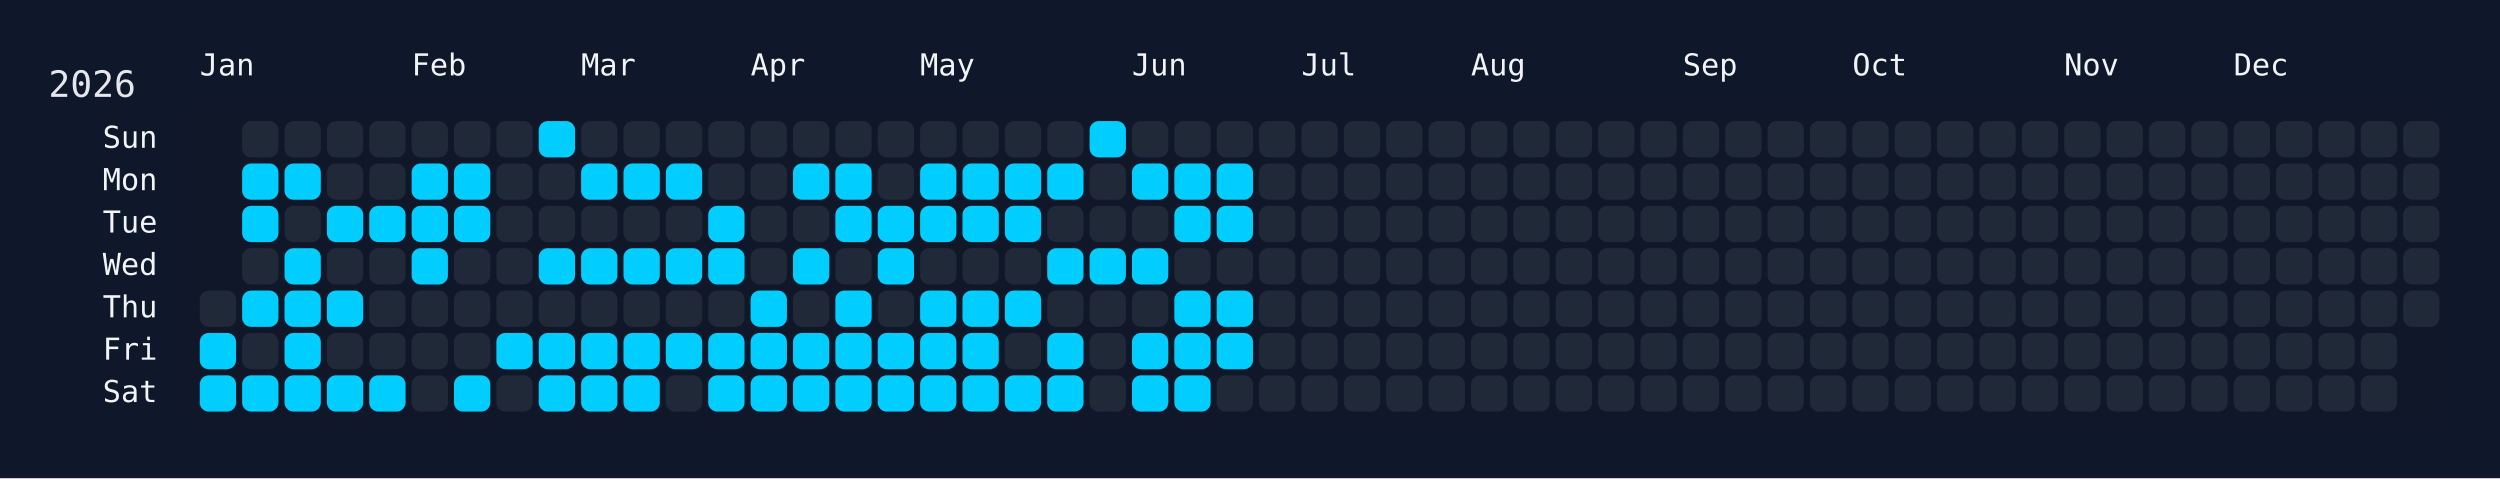
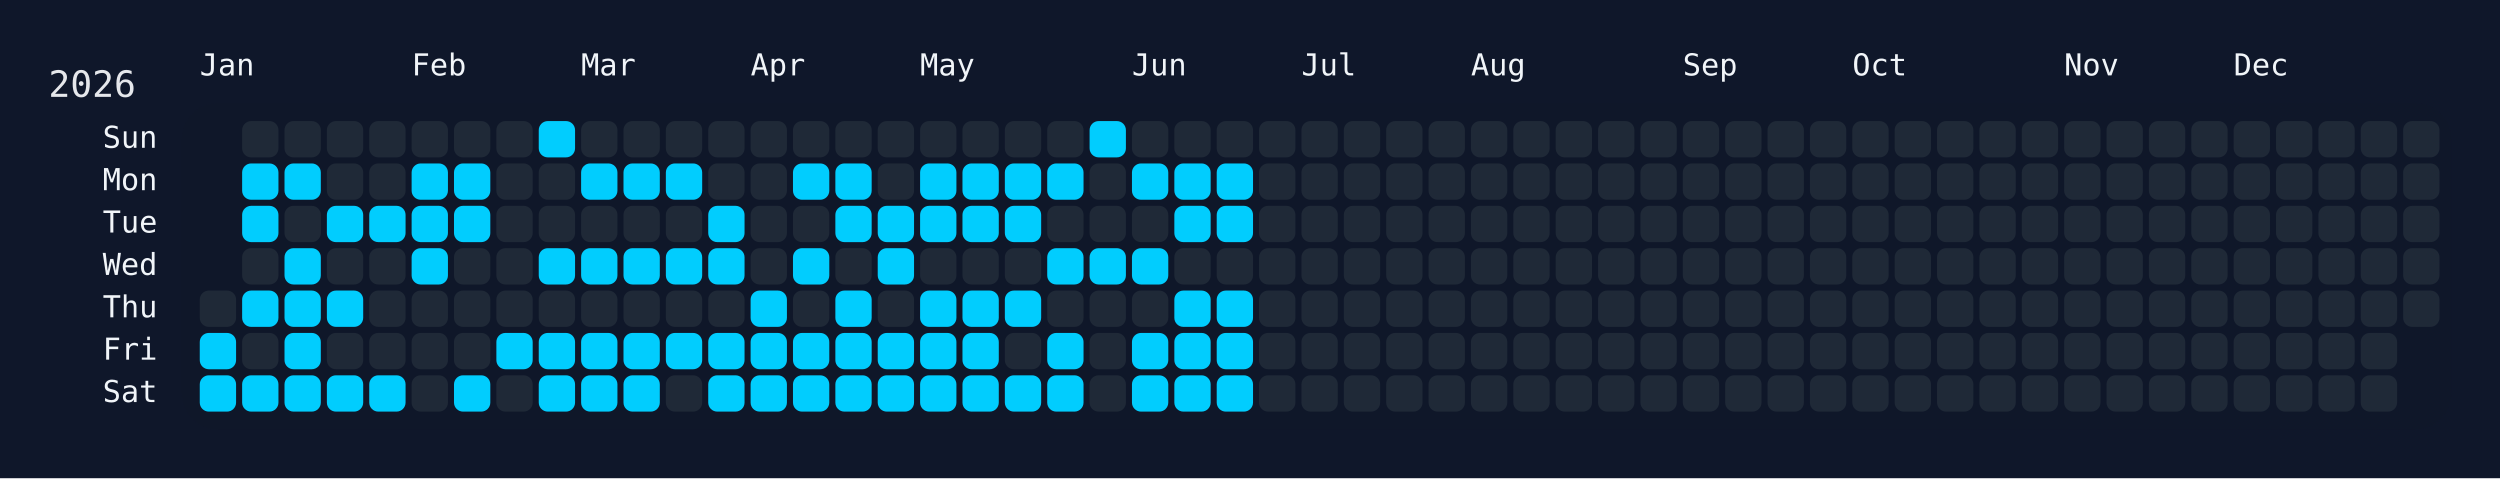
<svg xmlns="http://www.w3.org/2000/svg" width="826" height="158" viewBox="0 0 826 158">
  <rect width="826" height="158" fill="#0f172a" />
  <rect x="60" y="34" width="750" height="108" rx="12" ry="12" fill="rgba(15, 23, 42, 0.8)" />
  <text x="16" y="32" font-size="12" fill="#e5e7eb" font-family="JetBrains Mono, ui-monospace, SFMono-Regular, Menlo, Monaco, Consolas, monospace">2026</text>
  <text x="66" y="18" font-size="10" fill="#f1f5f9" font-family="JetBrains Mono, ui-monospace, SFMono-Regular, Menlo, Monaco, Consolas, monospace" dominant-baseline="hanging">Jan</text>
  <text x="136" y="18" font-size="10" fill="#f1f5f9" font-family="JetBrains Mono, ui-monospace, SFMono-Regular, Menlo, Monaco, Consolas, monospace" dominant-baseline="hanging">Feb</text>
  <text x="192" y="18" font-size="10" fill="#f1f5f9" font-family="JetBrains Mono, ui-monospace, SFMono-Regular, Menlo, Monaco, Consolas, monospace" dominant-baseline="hanging">Mar</text>
  <text x="248" y="18" font-size="10" fill="#f1f5f9" font-family="JetBrains Mono, ui-monospace, SFMono-Regular, Menlo, Monaco, Consolas, monospace" dominant-baseline="hanging">Apr</text>
  <text x="304" y="18" font-size="10" fill="#f1f5f9" font-family="JetBrains Mono, ui-monospace, SFMono-Regular, Menlo, Monaco, Consolas, monospace" dominant-baseline="hanging">May</text>
  <text x="374" y="18" font-size="10" fill="#f1f5f9" font-family="JetBrains Mono, ui-monospace, SFMono-Regular, Menlo, Monaco, Consolas, monospace" dominant-baseline="hanging">Jun</text>
  <text x="430" y="18" font-size="10" fill="#f1f5f9" font-family="JetBrains Mono, ui-monospace, SFMono-Regular, Menlo, Monaco, Consolas, monospace" dominant-baseline="hanging">Jul</text>
  <text x="486" y="18" font-size="10" fill="#f1f5f9" font-family="JetBrains Mono, ui-monospace, SFMono-Regular, Menlo, Monaco, Consolas, monospace" dominant-baseline="hanging">Aug</text>
  <text x="556" y="18" font-size="10" fill="#f1f5f9" font-family="JetBrains Mono, ui-monospace, SFMono-Regular, Menlo, Monaco, Consolas, monospace" dominant-baseline="hanging">Sep</text>
  <text x="612" y="18" font-size="10" fill="#f1f5f9" font-family="JetBrains Mono, ui-monospace, SFMono-Regular, Menlo, Monaco, Consolas, monospace" dominant-baseline="hanging">Oct</text>
  <text x="682" y="18" font-size="10" fill="#f1f5f9" font-family="JetBrains Mono, ui-monospace, SFMono-Regular, Menlo, Monaco, Consolas, monospace" dominant-baseline="hanging">Nov</text>
  <text x="738" y="18" font-size="10" fill="#f1f5f9" font-family="JetBrains Mono, ui-monospace, SFMono-Regular, Menlo, Monaco, Consolas, monospace" dominant-baseline="hanging">Dec</text>
  <text x="52" y="46.0" font-size="10" fill="#f1f5f9" font-family="JetBrains Mono, ui-monospace, SFMono-Regular, Menlo, Monaco, Consolas, monospace" text-anchor="end" dominant-baseline="middle">Sun</text>
  <text x="52" y="60.0" font-size="10" fill="#f1f5f9" font-family="JetBrains Mono, ui-monospace, SFMono-Regular, Menlo, Monaco, Consolas, monospace" text-anchor="end" dominant-baseline="middle">Mon</text>
  <text x="52" y="74.0" font-size="10" fill="#f1f5f9" font-family="JetBrains Mono, ui-monospace, SFMono-Regular, Menlo, Monaco, Consolas, monospace" text-anchor="end" dominant-baseline="middle">Tue</text>
  <text x="52" y="88.0" font-size="10" fill="#f1f5f9" font-family="JetBrains Mono, ui-monospace, SFMono-Regular, Menlo, Monaco, Consolas, monospace" text-anchor="end" dominant-baseline="middle">Wed</text>
  <text x="52" y="102.0" font-size="10" fill="#f1f5f9" font-family="JetBrains Mono, ui-monospace, SFMono-Regular, Menlo, Monaco, Consolas, monospace" text-anchor="end" dominant-baseline="middle">Thu</text>
  <text x="52" y="116.0" font-size="10" fill="#f1f5f9" font-family="JetBrains Mono, ui-monospace, SFMono-Regular, Menlo, Monaco, Consolas, monospace" text-anchor="end" dominant-baseline="middle">Fri</text>
  <text x="52" y="130.0" font-size="10" fill="#f1f5f9" font-family="JetBrains Mono, ui-monospace, SFMono-Regular, Menlo, Monaco, Consolas, monospace" text-anchor="end" dominant-baseline="middle">Sat</text>
  <g transform="translate(66,40)">
    <rect x="0" y="56" width="12" height="12" rx="3" ry="3" fill="#1f2937" data-date="2026-01-01" />
    <rect x="0" y="70" width="12" height="12" rx="3" ry="3" fill="#01cdfe" data-date="2026-01-02" />
    <rect x="0" y="84" width="12" height="12" rx="3" ry="3" fill="#01cdfe" data-date="2026-01-03" />
    <rect x="14" y="0" width="12" height="12" rx="3" ry="3" fill="#1f2937" data-date="2026-01-04" />
    <rect x="14" y="14" width="12" height="12" rx="3" ry="3" fill="#01cdfe" data-date="2026-01-05" />
    <rect x="14" y="28" width="12" height="12" rx="3" ry="3" fill="#01cdfe" data-date="2026-01-06" />
    <rect x="14" y="42" width="12" height="12" rx="3" ry="3" fill="#1f2937" data-date="2026-01-07" />
    <rect x="14" y="56" width="12" height="12" rx="3" ry="3" fill="#01cdfe" data-date="2026-01-08" />
    <rect x="14" y="70" width="12" height="12" rx="3" ry="3" fill="#1f2937" data-date="2026-01-09" />
    <rect x="14" y="84" width="12" height="12" rx="3" ry="3" fill="#01cdfe" data-date="2026-01-10" />
    <rect x="28" y="0" width="12" height="12" rx="3" ry="3" fill="#1f2937" data-date="2026-01-11" />
    <rect x="28" y="14" width="12" height="12" rx="3" ry="3" fill="#01cdfe" data-date="2026-01-12" />
    <rect x="28" y="28" width="12" height="12" rx="3" ry="3" fill="#1f2937" data-date="2026-01-13" />
    <rect x="28" y="42" width="12" height="12" rx="3" ry="3" fill="#01cdfe" data-date="2026-01-14" />
    <rect x="28" y="56" width="12" height="12" rx="3" ry="3" fill="#01cdfe" data-date="2026-01-15" />
    <rect x="28" y="70" width="12" height="12" rx="3" ry="3" fill="#01cdfe" data-date="2026-01-16" />
    <rect x="28" y="84" width="12" height="12" rx="3" ry="3" fill="#01cdfe" data-date="2026-01-17" />
    <rect x="42" y="0" width="12" height="12" rx="3" ry="3" fill="#1f2937" data-date="2026-01-18" />
    <rect x="42" y="14" width="12" height="12" rx="3" ry="3" fill="#1f2937" data-date="2026-01-19" />
    <rect x="42" y="28" width="12" height="12" rx="3" ry="3" fill="#01cdfe" data-date="2026-01-20" />
    <rect x="42" y="42" width="12" height="12" rx="3" ry="3" fill="#1f2937" data-date="2026-01-21" />
    <rect x="42" y="56" width="12" height="12" rx="3" ry="3" fill="#01cdfe" data-date="2026-01-22" />
    <rect x="42" y="70" width="12" height="12" rx="3" ry="3" fill="#1f2937" data-date="2026-01-23" />
    <rect x="42" y="84" width="12" height="12" rx="3" ry="3" fill="#01cdfe" data-date="2026-01-24" />
    <rect x="56" y="0" width="12" height="12" rx="3" ry="3" fill="#1f2937" data-date="2026-01-25" />
    <rect x="56" y="14" width="12" height="12" rx="3" ry="3" fill="#1f2937" data-date="2026-01-26" />
    <rect x="56" y="28" width="12" height="12" rx="3" ry="3" fill="#01cdfe" data-date="2026-01-27" />
    <rect x="56" y="42" width="12" height="12" rx="3" ry="3" fill="#1f2937" data-date="2026-01-28" />
    <rect x="56" y="56" width="12" height="12" rx="3" ry="3" fill="#1f2937" data-date="2026-01-29" />
    <rect x="56" y="70" width="12" height="12" rx="3" ry="3" fill="#1f2937" data-date="2026-01-30" />
    <rect x="56" y="84" width="12" height="12" rx="3" ry="3" fill="#01cdfe" data-date="2026-01-31" />
    <rect x="70" y="0" width="12" height="12" rx="3" ry="3" fill="#1f2937" data-date="2026-02-01" />
    <rect x="70" y="14" width="12" height="12" rx="3" ry="3" fill="#01cdfe" data-date="2026-02-02" />
    <rect x="70" y="28" width="12" height="12" rx="3" ry="3" fill="#01cdfe" data-date="2026-02-03" />
    <rect x="70" y="42" width="12" height="12" rx="3" ry="3" fill="#01cdfe" data-date="2026-02-04" />
    <rect x="70" y="56" width="12" height="12" rx="3" ry="3" fill="#1f2937" data-date="2026-02-05" />
    <rect x="70" y="70" width="12" height="12" rx="3" ry="3" fill="#1f2937" data-date="2026-02-06" />
    <rect x="70" y="84" width="12" height="12" rx="3" ry="3" fill="#1f2937" data-date="2026-02-07" />
    <rect x="84" y="0" width="12" height="12" rx="3" ry="3" fill="#1f2937" data-date="2026-02-08" />
    <rect x="84" y="14" width="12" height="12" rx="3" ry="3" fill="#01cdfe" data-date="2026-02-09" />
    <rect x="84" y="28" width="12" height="12" rx="3" ry="3" fill="#01cdfe" data-date="2026-02-10" />
    <rect x="84" y="42" width="12" height="12" rx="3" ry="3" fill="#1f2937" data-date="2026-02-11" />
    <rect x="84" y="56" width="12" height="12" rx="3" ry="3" fill="#1f2937" data-date="2026-02-12" />
    <rect x="84" y="70" width="12" height="12" rx="3" ry="3" fill="#1f2937" data-date="2026-02-13" />
    <rect x="84" y="84" width="12" height="12" rx="3" ry="3" fill="#01cdfe" data-date="2026-02-14" />
    <rect x="98" y="0" width="12" height="12" rx="3" ry="3" fill="#1f2937" data-date="2026-02-15" />
    <rect x="98" y="14" width="12" height="12" rx="3" ry="3" fill="#1f2937" data-date="2026-02-16" />
    <rect x="98" y="28" width="12" height="12" rx="3" ry="3" fill="#1f2937" data-date="2026-02-17" />
    <rect x="98" y="42" width="12" height="12" rx="3" ry="3" fill="#1f2937" data-date="2026-02-18" />
    <rect x="98" y="56" width="12" height="12" rx="3" ry="3" fill="#1f2937" data-date="2026-02-19" />
    <rect x="98" y="70" width="12" height="12" rx="3" ry="3" fill="#01cdfe" data-date="2026-02-20" />
    <rect x="98" y="84" width="12" height="12" rx="3" ry="3" fill="#1f2937" data-date="2026-02-21" />
    <rect x="112" y="0" width="12" height="12" rx="3" ry="3" fill="#01cdfe" data-date="2026-02-22" />
    <rect x="112" y="14" width="12" height="12" rx="3" ry="3" fill="#1f2937" data-date="2026-02-23" />
    <rect x="112" y="28" width="12" height="12" rx="3" ry="3" fill="#1f2937" data-date="2026-02-24" />
    <rect x="112" y="42" width="12" height="12" rx="3" ry="3" fill="#01cdfe" data-date="2026-02-25" />
    <rect x="112" y="56" width="12" height="12" rx="3" ry="3" fill="#1f2937" data-date="2026-02-26" />
    <rect x="112" y="70" width="12" height="12" rx="3" ry="3" fill="#01cdfe" data-date="2026-02-27" />
    <rect x="112" y="84" width="12" height="12" rx="3" ry="3" fill="#01cdfe" data-date="2026-02-28" />
    <rect x="126" y="0" width="12" height="12" rx="3" ry="3" fill="#1f2937" data-date="2026-03-01" />
    <rect x="126" y="14" width="12" height="12" rx="3" ry="3" fill="#01cdfe" data-date="2026-03-02" />
    <rect x="126" y="28" width="12" height="12" rx="3" ry="3" fill="#1f2937" data-date="2026-03-03" />
    <rect x="126" y="42" width="12" height="12" rx="3" ry="3" fill="#01cdfe" data-date="2026-03-04" />
    <rect x="126" y="56" width="12" height="12" rx="3" ry="3" fill="#1f2937" data-date="2026-03-05" />
    <rect x="126" y="70" width="12" height="12" rx="3" ry="3" fill="#01cdfe" data-date="2026-03-06" />
    <rect x="126" y="84" width="12" height="12" rx="3" ry="3" fill="#01cdfe" data-date="2026-03-07" />
    <rect x="140" y="0" width="12" height="12" rx="3" ry="3" fill="#1f2937" data-date="2026-03-08" />
    <rect x="140" y="14" width="12" height="12" rx="3" ry="3" fill="#01cdfe" data-date="2026-03-09" />
    <rect x="140" y="28" width="12" height="12" rx="3" ry="3" fill="#1f2937" data-date="2026-03-10" />
    <rect x="140" y="42" width="12" height="12" rx="3" ry="3" fill="#01cdfe" data-date="2026-03-11" />
    <rect x="140" y="56" width="12" height="12" rx="3" ry="3" fill="#1f2937" data-date="2026-03-12" />
    <rect x="140" y="70" width="12" height="12" rx="3" ry="3" fill="#01cdfe" data-date="2026-03-13" />
    <rect x="140" y="84" width="12" height="12" rx="3" ry="3" fill="#01cdfe" data-date="2026-03-14" />
    <rect x="154" y="0" width="12" height="12" rx="3" ry="3" fill="#1f2937" data-date="2026-03-15" />
    <rect x="154" y="14" width="12" height="12" rx="3" ry="3" fill="#01cdfe" data-date="2026-03-16" />
    <rect x="154" y="28" width="12" height="12" rx="3" ry="3" fill="#1f2937" data-date="2026-03-17" />
    <rect x="154" y="42" width="12" height="12" rx="3" ry="3" fill="#01cdfe" data-date="2026-03-18" />
    <rect x="154" y="56" width="12" height="12" rx="3" ry="3" fill="#1f2937" data-date="2026-03-19" />
    <rect x="154" y="70" width="12" height="12" rx="3" ry="3" fill="#01cdfe" data-date="2026-03-20" />
    <rect x="154" y="84" width="12" height="12" rx="3" ry="3" fill="#1f2937" data-date="2026-03-21" />
    <rect x="168" y="0" width="12" height="12" rx="3" ry="3" fill="#1f2937" data-date="2026-03-22" />
    <rect x="168" y="14" width="12" height="12" rx="3" ry="3" fill="#1f2937" data-date="2026-03-23" />
    <rect x="168" y="28" width="12" height="12" rx="3" ry="3" fill="#01cdfe" data-date="2026-03-24" />
    <rect x="168" y="42" width="12" height="12" rx="3" ry="3" fill="#01cdfe" data-date="2026-03-25" />
    <rect x="168" y="56" width="12" height="12" rx="3" ry="3" fill="#1f2937" data-date="2026-03-26" />
    <rect x="168" y="70" width="12" height="12" rx="3" ry="3" fill="#01cdfe" data-date="2026-03-27" />
    <rect x="168" y="84" width="12" height="12" rx="3" ry="3" fill="#01cdfe" data-date="2026-03-28" />
    <rect x="182" y="0" width="12" height="12" rx="3" ry="3" fill="#1f2937" data-date="2026-03-29" />
    <rect x="182" y="14" width="12" height="12" rx="3" ry="3" fill="#1f2937" data-date="2026-03-30" />
    <rect x="182" y="28" width="12" height="12" rx="3" ry="3" fill="#1f2937" data-date="2026-03-31" />
    <rect x="182" y="42" width="12" height="12" rx="3" ry="3" fill="#1f2937" data-date="2026-04-01" />
    <rect x="182" y="56" width="12" height="12" rx="3" ry="3" fill="#01cdfe" data-date="2026-04-02" />
    <rect x="182" y="70" width="12" height="12" rx="3" ry="3" fill="#01cdfe" data-date="2026-04-03" />
    <rect x="182" y="84" width="12" height="12" rx="3" ry="3" fill="#01cdfe" data-date="2026-04-04" />
    <rect x="196" y="0" width="12" height="12" rx="3" ry="3" fill="#1f2937" data-date="2026-04-05" />
    <rect x="196" y="14" width="12" height="12" rx="3" ry="3" fill="#01cdfe" data-date="2026-04-06" />
    <rect x="196" y="28" width="12" height="12" rx="3" ry="3" fill="#1f2937" data-date="2026-04-07" />
    <rect x="196" y="42" width="12" height="12" rx="3" ry="3" fill="#01cdfe" data-date="2026-04-08" />
    <rect x="196" y="56" width="12" height="12" rx="3" ry="3" fill="#1f2937" data-date="2026-04-09" />
    <rect x="196" y="70" width="12" height="12" rx="3" ry="3" fill="#01cdfe" data-date="2026-04-10" />
    <rect x="196" y="84" width="12" height="12" rx="3" ry="3" fill="#01cdfe" data-date="2026-04-11" />
    <rect x="210" y="0" width="12" height="12" rx="3" ry="3" fill="#1f2937" data-date="2026-04-12" />
    <rect x="210" y="14" width="12" height="12" rx="3" ry="3" fill="#01cdfe" data-date="2026-04-13" />
    <rect x="210" y="28" width="12" height="12" rx="3" ry="3" fill="#01cdfe" data-date="2026-04-14" />
    <rect x="210" y="42" width="12" height="12" rx="3" ry="3" fill="#1f2937" data-date="2026-04-15" />
    <rect x="210" y="56" width="12" height="12" rx="3" ry="3" fill="#01cdfe" data-date="2026-04-16" />
    <rect x="210" y="70" width="12" height="12" rx="3" ry="3" fill="#01cdfe" data-date="2026-04-17" />
    <rect x="210" y="84" width="12" height="12" rx="3" ry="3" fill="#01cdfe" data-date="2026-04-18" />
    <rect x="224" y="0" width="12" height="12" rx="3" ry="3" fill="#1f2937" data-date="2026-04-19" />
    <rect x="224" y="14" width="12" height="12" rx="3" ry="3" fill="#1f2937" data-date="2026-04-20" />
    <rect x="224" y="28" width="12" height="12" rx="3" ry="3" fill="#01cdfe" data-date="2026-04-21" />
    <rect x="224" y="42" width="12" height="12" rx="3" ry="3" fill="#01cdfe" data-date="2026-04-22" />
    <rect x="224" y="56" width="12" height="12" rx="3" ry="3" fill="#1f2937" data-date="2026-04-23" />
    <rect x="224" y="70" width="12" height="12" rx="3" ry="3" fill="#01cdfe" data-date="2026-04-24" />
    <rect x="224" y="84" width="12" height="12" rx="3" ry="3" fill="#01cdfe" data-date="2026-04-25" />
    <rect x="238" y="0" width="12" height="12" rx="3" ry="3" fill="#1f2937" data-date="2026-04-26" />
    <rect x="238" y="14" width="12" height="12" rx="3" ry="3" fill="#01cdfe" data-date="2026-04-27" />
    <rect x="238" y="28" width="12" height="12" rx="3" ry="3" fill="#01cdfe" data-date="2026-04-28" />
    <rect x="238" y="42" width="12" height="12" rx="3" ry="3" fill="#1f2937" data-date="2026-04-29" />
    <rect x="238" y="56" width="12" height="12" rx="3" ry="3" fill="#01cdfe" data-date="2026-04-30" />
    <rect x="238" y="70" width="12" height="12" rx="3" ry="3" fill="#01cdfe" data-date="2026-05-01" />
    <rect x="238" y="84" width="12" height="12" rx="3" ry="3" fill="#01cdfe" data-date="2026-05-02" />
    <rect x="252" y="0" width="12" height="12" rx="3" ry="3" fill="#1f2937" data-date="2026-05-03" />
    <rect x="252" y="14" width="12" height="12" rx="3" ry="3" fill="#01cdfe" data-date="2026-05-04" />
    <rect x="252" y="28" width="12" height="12" rx="3" ry="3" fill="#01cdfe" data-date="2026-05-05" />
    <rect x="252" y="42" width="12" height="12" rx="3" ry="3" fill="#1f2937" data-date="2026-05-06" />
    <rect x="252" y="56" width="12" height="12" rx="3" ry="3" fill="#01cdfe" data-date="2026-05-07" />
    <rect x="252" y="70" width="12" height="12" rx="3" ry="3" fill="#01cdfe" data-date="2026-05-08" />
    <rect x="252" y="84" width="12" height="12" rx="3" ry="3" fill="#01cdfe" data-date="2026-05-09" />
    <rect x="266" y="0" width="12" height="12" rx="3" ry="3" fill="#1f2937" data-date="2026-05-10" />
    <rect x="266" y="14" width="12" height="12" rx="3" ry="3" fill="#01cdfe" data-date="2026-05-11" />
    <rect x="266" y="28" width="12" height="12" rx="3" ry="3" fill="#01cdfe" data-date="2026-05-12" />
    <rect x="266" y="42" width="12" height="12" rx="3" ry="3" fill="#1f2937" data-date="2026-05-13" />
    <rect x="266" y="56" width="12" height="12" rx="3" ry="3" fill="#01cdfe" data-date="2026-05-14" />
    <rect x="266" y="70" width="12" height="12" rx="3" ry="3" fill="#1f2937" data-date="2026-05-15" />
    <rect x="266" y="84" width="12" height="12" rx="3" ry="3" fill="#01cdfe" data-date="2026-05-16" />
    <rect x="280" y="0" width="12" height="12" rx="3" ry="3" fill="#1f2937" data-date="2026-05-17" />
    <rect x="280" y="14" width="12" height="12" rx="3" ry="3" fill="#01cdfe" data-date="2026-05-18" />
    <rect x="280" y="28" width="12" height="12" rx="3" ry="3" fill="#1f2937" data-date="2026-05-19" />
    <rect x="280" y="42" width="12" height="12" rx="3" ry="3" fill="#01cdfe" data-date="2026-05-20" />
    <rect x="280" y="56" width="12" height="12" rx="3" ry="3" fill="#1f2937" data-date="2026-05-21" />
    <rect x="280" y="70" width="12" height="12" rx="3" ry="3" fill="#01cdfe" data-date="2026-05-22" />
    <rect x="280" y="84" width="12" height="12" rx="3" ry="3" fill="#01cdfe" data-date="2026-05-23" />
    <rect x="294" y="0" width="12" height="12" rx="3" ry="3" fill="#01cdfe" data-date="2026-05-24" />
    <rect x="294" y="14" width="12" height="12" rx="3" ry="3" fill="#1f2937" data-date="2026-05-25" />
    <rect x="294" y="28" width="12" height="12" rx="3" ry="3" fill="#1f2937" data-date="2026-05-26" />
    <rect x="294" y="42" width="12" height="12" rx="3" ry="3" fill="#01cdfe" data-date="2026-05-27" />
    <rect x="294" y="56" width="12" height="12" rx="3" ry="3" fill="#1f2937" data-date="2026-05-28" />
    <rect x="294" y="70" width="12" height="12" rx="3" ry="3" fill="#1f2937" data-date="2026-05-29" />
    <rect x="294" y="84" width="12" height="12" rx="3" ry="3" fill="#1f2937" data-date="2026-05-30" />
    <rect x="308" y="0" width="12" height="12" rx="3" ry="3" fill="#1f2937" data-date="2026-05-31" />
    <rect x="308" y="14" width="12" height="12" rx="3" ry="3" fill="#01cdfe" data-date="2026-06-01" />
    <rect x="308" y="28" width="12" height="12" rx="3" ry="3" fill="#1f2937" data-date="2026-06-02" />
    <rect x="308" y="42" width="12" height="12" rx="3" ry="3" fill="#01cdfe" data-date="2026-06-03" />
    <rect x="308" y="56" width="12" height="12" rx="3" ry="3" fill="#1f2937" data-date="2026-06-04" />
    <rect x="308" y="70" width="12" height="12" rx="3" ry="3" fill="#01cdfe" data-date="2026-06-05" />
    <rect x="308" y="84" width="12" height="12" rx="3" ry="3" fill="#01cdfe" data-date="2026-06-06" />
    <rect x="322" y="0" width="12" height="12" rx="3" ry="3" fill="#1f2937" data-date="2026-06-07" />
    <rect x="322" y="14" width="12" height="12" rx="3" ry="3" fill="#01cdfe" data-date="2026-06-08" />
    <rect x="322" y="28" width="12" height="12" rx="3" ry="3" fill="#01cdfe" data-date="2026-06-09" />
    <rect x="322" y="42" width="12" height="12" rx="3" ry="3" fill="#1f2937" data-date="2026-06-10" />
    <rect x="322" y="56" width="12" height="12" rx="3" ry="3" fill="#01cdfe" data-date="2026-06-11" />
    <rect x="322" y="70" width="12" height="12" rx="3" ry="3" fill="#01cdfe" data-date="2026-06-12" />
    <rect x="322" y="84" width="12" height="12" rx="3" ry="3" fill="#01cdfe" data-date="2026-06-13" />
    <rect x="336" y="0" width="12" height="12" rx="3" ry="3" fill="#1f2937" data-date="2026-06-14" />
    <rect x="336" y="14" width="12" height="12" rx="3" ry="3" fill="#01cdfe" data-date="2026-06-15" />
    <rect x="336" y="28" width="12" height="12" rx="3" ry="3" fill="#01cdfe" data-date="2026-06-16" />
    <rect x="336" y="42" width="12" height="12" rx="3" ry="3" fill="#1f2937" data-date="2026-06-17" />
    <rect x="336" y="56" width="12" height="12" rx="3" ry="3" fill="#01cdfe" data-date="2026-06-18" />
    <rect x="336" y="70" width="12" height="12" rx="3" ry="3" fill="#01cdfe" data-date="2026-06-19" />
-     <rect x="336" y="84" width="12" height="12" rx="3" ry="3" fill="#1f2937" data-date="2026-06-20" />
+     <rect x="336" y="84" width="12" height="12" rx="3" ry="3" fill="#01cdfe" data-date="2026-06-20" />
    <rect x="350" y="0" width="12" height="12" rx="3" ry="3" fill="#1f2937" data-date="2026-06-21" />
    <rect x="350" y="14" width="12" height="12" rx="3" ry="3" fill="#1f2937" data-date="2026-06-22" />
    <rect x="350" y="28" width="12" height="12" rx="3" ry="3" fill="#1f2937" data-date="2026-06-23" />
    <rect x="350" y="42" width="12" height="12" rx="3" ry="3" fill="#1f2937" data-date="2026-06-24" />
    <rect x="350" y="56" width="12" height="12" rx="3" ry="3" fill="#1f2937" data-date="2026-06-25" />
    <rect x="350" y="70" width="12" height="12" rx="3" ry="3" fill="#1f2937" data-date="2026-06-26" />
    <rect x="350" y="84" width="12" height="12" rx="3" ry="3" fill="#1f2937" data-date="2026-06-27" />
    <rect x="364" y="0" width="12" height="12" rx="3" ry="3" fill="#1f2937" data-date="2026-06-28" />
    <rect x="364" y="14" width="12" height="12" rx="3" ry="3" fill="#1f2937" data-date="2026-06-29" />
    <rect x="364" y="28" width="12" height="12" rx="3" ry="3" fill="#1f2937" data-date="2026-06-30" />
    <rect x="364" y="42" width="12" height="12" rx="3" ry="3" fill="#1f2937" data-date="2026-07-01" />
    <rect x="364" y="56" width="12" height="12" rx="3" ry="3" fill="#1f2937" data-date="2026-07-02" />
    <rect x="364" y="70" width="12" height="12" rx="3" ry="3" fill="#1f2937" data-date="2026-07-03" />
    <rect x="364" y="84" width="12" height="12" rx="3" ry="3" fill="#1f2937" data-date="2026-07-04" />
    <rect x="378" y="0" width="12" height="12" rx="3" ry="3" fill="#1f2937" data-date="2026-07-05" />
    <rect x="378" y="14" width="12" height="12" rx="3" ry="3" fill="#1f2937" data-date="2026-07-06" />
    <rect x="378" y="28" width="12" height="12" rx="3" ry="3" fill="#1f2937" data-date="2026-07-07" />
    <rect x="378" y="42" width="12" height="12" rx="3" ry="3" fill="#1f2937" data-date="2026-07-08" />
    <rect x="378" y="56" width="12" height="12" rx="3" ry="3" fill="#1f2937" data-date="2026-07-09" />
    <rect x="378" y="70" width="12" height="12" rx="3" ry="3" fill="#1f2937" data-date="2026-07-10" />
    <rect x="378" y="84" width="12" height="12" rx="3" ry="3" fill="#1f2937" data-date="2026-07-11" />
    <rect x="392" y="0" width="12" height="12" rx="3" ry="3" fill="#1f2937" data-date="2026-07-12" />
    <rect x="392" y="14" width="12" height="12" rx="3" ry="3" fill="#1f2937" data-date="2026-07-13" />
    <rect x="392" y="28" width="12" height="12" rx="3" ry="3" fill="#1f2937" data-date="2026-07-14" />
    <rect x="392" y="42" width="12" height="12" rx="3" ry="3" fill="#1f2937" data-date="2026-07-15" />
    <rect x="392" y="56" width="12" height="12" rx="3" ry="3" fill="#1f2937" data-date="2026-07-16" />
    <rect x="392" y="70" width="12" height="12" rx="3" ry="3" fill="#1f2937" data-date="2026-07-17" />
    <rect x="392" y="84" width="12" height="12" rx="3" ry="3" fill="#1f2937" data-date="2026-07-18" />
    <rect x="406" y="0" width="12" height="12" rx="3" ry="3" fill="#1f2937" data-date="2026-07-19" />
    <rect x="406" y="14" width="12" height="12" rx="3" ry="3" fill="#1f2937" data-date="2026-07-20" />
    <rect x="406" y="28" width="12" height="12" rx="3" ry="3" fill="#1f2937" data-date="2026-07-21" />
    <rect x="406" y="42" width="12" height="12" rx="3" ry="3" fill="#1f2937" data-date="2026-07-22" />
    <rect x="406" y="56" width="12" height="12" rx="3" ry="3" fill="#1f2937" data-date="2026-07-23" />
    <rect x="406" y="70" width="12" height="12" rx="3" ry="3" fill="#1f2937" data-date="2026-07-24" />
    <rect x="406" y="84" width="12" height="12" rx="3" ry="3" fill="#1f2937" data-date="2026-07-25" />
    <rect x="420" y="0" width="12" height="12" rx="3" ry="3" fill="#1f2937" data-date="2026-07-26" />
    <rect x="420" y="14" width="12" height="12" rx="3" ry="3" fill="#1f2937" data-date="2026-07-27" />
    <rect x="420" y="28" width="12" height="12" rx="3" ry="3" fill="#1f2937" data-date="2026-07-28" />
    <rect x="420" y="42" width="12" height="12" rx="3" ry="3" fill="#1f2937" data-date="2026-07-29" />
    <rect x="420" y="56" width="12" height="12" rx="3" ry="3" fill="#1f2937" data-date="2026-07-30" />
    <rect x="420" y="70" width="12" height="12" rx="3" ry="3" fill="#1f2937" data-date="2026-07-31" />
    <rect x="420" y="84" width="12" height="12" rx="3" ry="3" fill="#1f2937" data-date="2026-08-01" />
    <rect x="434" y="0" width="12" height="12" rx="3" ry="3" fill="#1f2937" data-date="2026-08-02" />
    <rect x="434" y="14" width="12" height="12" rx="3" ry="3" fill="#1f2937" data-date="2026-08-03" />
    <rect x="434" y="28" width="12" height="12" rx="3" ry="3" fill="#1f2937" data-date="2026-08-04" />
    <rect x="434" y="42" width="12" height="12" rx="3" ry="3" fill="#1f2937" data-date="2026-08-05" />
    <rect x="434" y="56" width="12" height="12" rx="3" ry="3" fill="#1f2937" data-date="2026-08-06" />
    <rect x="434" y="70" width="12" height="12" rx="3" ry="3" fill="#1f2937" data-date="2026-08-07" />
    <rect x="434" y="84" width="12" height="12" rx="3" ry="3" fill="#1f2937" data-date="2026-08-08" />
    <rect x="448" y="0" width="12" height="12" rx="3" ry="3" fill="#1f2937" data-date="2026-08-09" />
    <rect x="448" y="14" width="12" height="12" rx="3" ry="3" fill="#1f2937" data-date="2026-08-10" />
    <rect x="448" y="28" width="12" height="12" rx="3" ry="3" fill="#1f2937" data-date="2026-08-11" />
    <rect x="448" y="42" width="12" height="12" rx="3" ry="3" fill="#1f2937" data-date="2026-08-12" />
    <rect x="448" y="56" width="12" height="12" rx="3" ry="3" fill="#1f2937" data-date="2026-08-13" />
    <rect x="448" y="70" width="12" height="12" rx="3" ry="3" fill="#1f2937" data-date="2026-08-14" />
    <rect x="448" y="84" width="12" height="12" rx="3" ry="3" fill="#1f2937" data-date="2026-08-15" />
    <rect x="462" y="0" width="12" height="12" rx="3" ry="3" fill="#1f2937" data-date="2026-08-16" />
    <rect x="462" y="14" width="12" height="12" rx="3" ry="3" fill="#1f2937" data-date="2026-08-17" />
    <rect x="462" y="28" width="12" height="12" rx="3" ry="3" fill="#1f2937" data-date="2026-08-18" />
    <rect x="462" y="42" width="12" height="12" rx="3" ry="3" fill="#1f2937" data-date="2026-08-19" />
    <rect x="462" y="56" width="12" height="12" rx="3" ry="3" fill="#1f2937" data-date="2026-08-20" />
    <rect x="462" y="70" width="12" height="12" rx="3" ry="3" fill="#1f2937" data-date="2026-08-21" />
    <rect x="462" y="84" width="12" height="12" rx="3" ry="3" fill="#1f2937" data-date="2026-08-22" />
    <rect x="476" y="0" width="12" height="12" rx="3" ry="3" fill="#1f2937" data-date="2026-08-23" />
    <rect x="476" y="14" width="12" height="12" rx="3" ry="3" fill="#1f2937" data-date="2026-08-24" />
    <rect x="476" y="28" width="12" height="12" rx="3" ry="3" fill="#1f2937" data-date="2026-08-25" />
    <rect x="476" y="42" width="12" height="12" rx="3" ry="3" fill="#1f2937" data-date="2026-08-26" />
    <rect x="476" y="56" width="12" height="12" rx="3" ry="3" fill="#1f2937" data-date="2026-08-27" />
    <rect x="476" y="70" width="12" height="12" rx="3" ry="3" fill="#1f2937" data-date="2026-08-28" />
    <rect x="476" y="84" width="12" height="12" rx="3" ry="3" fill="#1f2937" data-date="2026-08-29" />
    <rect x="490" y="0" width="12" height="12" rx="3" ry="3" fill="#1f2937" data-date="2026-08-30" />
    <rect x="490" y="14" width="12" height="12" rx="3" ry="3" fill="#1f2937" data-date="2026-08-31" />
    <rect x="490" y="28" width="12" height="12" rx="3" ry="3" fill="#1f2937" data-date="2026-09-01" />
    <rect x="490" y="42" width="12" height="12" rx="3" ry="3" fill="#1f2937" data-date="2026-09-02" />
    <rect x="490" y="56" width="12" height="12" rx="3" ry="3" fill="#1f2937" data-date="2026-09-03" />
    <rect x="490" y="70" width="12" height="12" rx="3" ry="3" fill="#1f2937" data-date="2026-09-04" />
    <rect x="490" y="84" width="12" height="12" rx="3" ry="3" fill="#1f2937" data-date="2026-09-05" />
    <rect x="504" y="0" width="12" height="12" rx="3" ry="3" fill="#1f2937" data-date="2026-09-06" />
    <rect x="504" y="14" width="12" height="12" rx="3" ry="3" fill="#1f2937" data-date="2026-09-07" />
    <rect x="504" y="28" width="12" height="12" rx="3" ry="3" fill="#1f2937" data-date="2026-09-08" />
    <rect x="504" y="42" width="12" height="12" rx="3" ry="3" fill="#1f2937" data-date="2026-09-09" />
    <rect x="504" y="56" width="12" height="12" rx="3" ry="3" fill="#1f2937" data-date="2026-09-10" />
    <rect x="504" y="70" width="12" height="12" rx="3" ry="3" fill="#1f2937" data-date="2026-09-11" />
    <rect x="504" y="84" width="12" height="12" rx="3" ry="3" fill="#1f2937" data-date="2026-09-12" />
    <rect x="518" y="0" width="12" height="12" rx="3" ry="3" fill="#1f2937" data-date="2026-09-13" />
    <rect x="518" y="14" width="12" height="12" rx="3" ry="3" fill="#1f2937" data-date="2026-09-14" />
    <rect x="518" y="28" width="12" height="12" rx="3" ry="3" fill="#1f2937" data-date="2026-09-15" />
    <rect x="518" y="42" width="12" height="12" rx="3" ry="3" fill="#1f2937" data-date="2026-09-16" />
    <rect x="518" y="56" width="12" height="12" rx="3" ry="3" fill="#1f2937" data-date="2026-09-17" />
    <rect x="518" y="70" width="12" height="12" rx="3" ry="3" fill="#1f2937" data-date="2026-09-18" />
    <rect x="518" y="84" width="12" height="12" rx="3" ry="3" fill="#1f2937" data-date="2026-09-19" />
    <rect x="532" y="0" width="12" height="12" rx="3" ry="3" fill="#1f2937" data-date="2026-09-20" />
    <rect x="532" y="14" width="12" height="12" rx="3" ry="3" fill="#1f2937" data-date="2026-09-21" />
    <rect x="532" y="28" width="12" height="12" rx="3" ry="3" fill="#1f2937" data-date="2026-09-22" />
    <rect x="532" y="42" width="12" height="12" rx="3" ry="3" fill="#1f2937" data-date="2026-09-23" />
    <rect x="532" y="56" width="12" height="12" rx="3" ry="3" fill="#1f2937" data-date="2026-09-24" />
    <rect x="532" y="70" width="12" height="12" rx="3" ry="3" fill="#1f2937" data-date="2026-09-25" />
    <rect x="532" y="84" width="12" height="12" rx="3" ry="3" fill="#1f2937" data-date="2026-09-26" />
    <rect x="546" y="0" width="12" height="12" rx="3" ry="3" fill="#1f2937" data-date="2026-09-27" />
    <rect x="546" y="14" width="12" height="12" rx="3" ry="3" fill="#1f2937" data-date="2026-09-28" />
    <rect x="546" y="28" width="12" height="12" rx="3" ry="3" fill="#1f2937" data-date="2026-09-29" />
    <rect x="546" y="42" width="12" height="12" rx="3" ry="3" fill="#1f2937" data-date="2026-09-30" />
    <rect x="546" y="56" width="12" height="12" rx="3" ry="3" fill="#1f2937" data-date="2026-10-01" />
    <rect x="546" y="70" width="12" height="12" rx="3" ry="3" fill="#1f2937" data-date="2026-10-02" />
    <rect x="546" y="84" width="12" height="12" rx="3" ry="3" fill="#1f2937" data-date="2026-10-03" />
    <rect x="560" y="0" width="12" height="12" rx="3" ry="3" fill="#1f2937" data-date="2026-10-04" />
    <rect x="560" y="14" width="12" height="12" rx="3" ry="3" fill="#1f2937" data-date="2026-10-05" />
    <rect x="560" y="28" width="12" height="12" rx="3" ry="3" fill="#1f2937" data-date="2026-10-06" />
    <rect x="560" y="42" width="12" height="12" rx="3" ry="3" fill="#1f2937" data-date="2026-10-07" />
    <rect x="560" y="56" width="12" height="12" rx="3" ry="3" fill="#1f2937" data-date="2026-10-08" />
    <rect x="560" y="70" width="12" height="12" rx="3" ry="3" fill="#1f2937" data-date="2026-10-09" />
    <rect x="560" y="84" width="12" height="12" rx="3" ry="3" fill="#1f2937" data-date="2026-10-10" />
    <rect x="574" y="0" width="12" height="12" rx="3" ry="3" fill="#1f2937" data-date="2026-10-11" />
    <rect x="574" y="14" width="12" height="12" rx="3" ry="3" fill="#1f2937" data-date="2026-10-12" />
    <rect x="574" y="28" width="12" height="12" rx="3" ry="3" fill="#1f2937" data-date="2026-10-13" />
    <rect x="574" y="42" width="12" height="12" rx="3" ry="3" fill="#1f2937" data-date="2026-10-14" />
    <rect x="574" y="56" width="12" height="12" rx="3" ry="3" fill="#1f2937" data-date="2026-10-15" />
    <rect x="574" y="70" width="12" height="12" rx="3" ry="3" fill="#1f2937" data-date="2026-10-16" />
    <rect x="574" y="84" width="12" height="12" rx="3" ry="3" fill="#1f2937" data-date="2026-10-17" />
    <rect x="588" y="0" width="12" height="12" rx="3" ry="3" fill="#1f2937" data-date="2026-10-18" />
    <rect x="588" y="14" width="12" height="12" rx="3" ry="3" fill="#1f2937" data-date="2026-10-19" />
    <rect x="588" y="28" width="12" height="12" rx="3" ry="3" fill="#1f2937" data-date="2026-10-20" />
    <rect x="588" y="42" width="12" height="12" rx="3" ry="3" fill="#1f2937" data-date="2026-10-21" />
    <rect x="588" y="56" width="12" height="12" rx="3" ry="3" fill="#1f2937" data-date="2026-10-22" />
    <rect x="588" y="70" width="12" height="12" rx="3" ry="3" fill="#1f2937" data-date="2026-10-23" />
    <rect x="588" y="84" width="12" height="12" rx="3" ry="3" fill="#1f2937" data-date="2026-10-24" />
    <rect x="602" y="0" width="12" height="12" rx="3" ry="3" fill="#1f2937" data-date="2026-10-25" />
    <rect x="602" y="14" width="12" height="12" rx="3" ry="3" fill="#1f2937" data-date="2026-10-26" />
    <rect x="602" y="28" width="12" height="12" rx="3" ry="3" fill="#1f2937" data-date="2026-10-27" />
    <rect x="602" y="42" width="12" height="12" rx="3" ry="3" fill="#1f2937" data-date="2026-10-28" />
    <rect x="602" y="56" width="12" height="12" rx="3" ry="3" fill="#1f2937" data-date="2026-10-29" />
    <rect x="602" y="70" width="12" height="12" rx="3" ry="3" fill="#1f2937" data-date="2026-10-30" />
    <rect x="602" y="84" width="12" height="12" rx="3" ry="3" fill="#1f2937" data-date="2026-10-31" />
    <rect x="616" y="0" width="12" height="12" rx="3" ry="3" fill="#1f2937" data-date="2026-11-01" />
    <rect x="616" y="14" width="12" height="12" rx="3" ry="3" fill="#1f2937" data-date="2026-11-02" />
    <rect x="616" y="28" width="12" height="12" rx="3" ry="3" fill="#1f2937" data-date="2026-11-03" />
    <rect x="616" y="42" width="12" height="12" rx="3" ry="3" fill="#1f2937" data-date="2026-11-04" />
    <rect x="616" y="56" width="12" height="12" rx="3" ry="3" fill="#1f2937" data-date="2026-11-05" />
    <rect x="616" y="70" width="12" height="12" rx="3" ry="3" fill="#1f2937" data-date="2026-11-06" />
    <rect x="616" y="84" width="12" height="12" rx="3" ry="3" fill="#1f2937" data-date="2026-11-07" />
    <rect x="630" y="0" width="12" height="12" rx="3" ry="3" fill="#1f2937" data-date="2026-11-08" />
    <rect x="630" y="14" width="12" height="12" rx="3" ry="3" fill="#1f2937" data-date="2026-11-09" />
    <rect x="630" y="28" width="12" height="12" rx="3" ry="3" fill="#1f2937" data-date="2026-11-10" />
    <rect x="630" y="42" width="12" height="12" rx="3" ry="3" fill="#1f2937" data-date="2026-11-11" />
    <rect x="630" y="56" width="12" height="12" rx="3" ry="3" fill="#1f2937" data-date="2026-11-12" />
    <rect x="630" y="70" width="12" height="12" rx="3" ry="3" fill="#1f2937" data-date="2026-11-13" />
    <rect x="630" y="84" width="12" height="12" rx="3" ry="3" fill="#1f2937" data-date="2026-11-14" />
    <rect x="644" y="0" width="12" height="12" rx="3" ry="3" fill="#1f2937" data-date="2026-11-15" />
    <rect x="644" y="14" width="12" height="12" rx="3" ry="3" fill="#1f2937" data-date="2026-11-16" />
    <rect x="644" y="28" width="12" height="12" rx="3" ry="3" fill="#1f2937" data-date="2026-11-17" />
    <rect x="644" y="42" width="12" height="12" rx="3" ry="3" fill="#1f2937" data-date="2026-11-18" />
    <rect x="644" y="56" width="12" height="12" rx="3" ry="3" fill="#1f2937" data-date="2026-11-19" />
    <rect x="644" y="70" width="12" height="12" rx="3" ry="3" fill="#1f2937" data-date="2026-11-20" />
    <rect x="644" y="84" width="12" height="12" rx="3" ry="3" fill="#1f2937" data-date="2026-11-21" />
    <rect x="658" y="0" width="12" height="12" rx="3" ry="3" fill="#1f2937" data-date="2026-11-22" />
    <rect x="658" y="14" width="12" height="12" rx="3" ry="3" fill="#1f2937" data-date="2026-11-23" />
    <rect x="658" y="28" width="12" height="12" rx="3" ry="3" fill="#1f2937" data-date="2026-11-24" />
    <rect x="658" y="42" width="12" height="12" rx="3" ry="3" fill="#1f2937" data-date="2026-11-25" />
    <rect x="658" y="56" width="12" height="12" rx="3" ry="3" fill="#1f2937" data-date="2026-11-26" />
    <rect x="658" y="70" width="12" height="12" rx="3" ry="3" fill="#1f2937" data-date="2026-11-27" />
    <rect x="658" y="84" width="12" height="12" rx="3" ry="3" fill="#1f2937" data-date="2026-11-28" />
    <rect x="672" y="0" width="12" height="12" rx="3" ry="3" fill="#1f2937" data-date="2026-11-29" />
    <rect x="672" y="14" width="12" height="12" rx="3" ry="3" fill="#1f2937" data-date="2026-11-30" />
    <rect x="672" y="28" width="12" height="12" rx="3" ry="3" fill="#1f2937" data-date="2026-12-01" />
    <rect x="672" y="42" width="12" height="12" rx="3" ry="3" fill="#1f2937" data-date="2026-12-02" />
    <rect x="672" y="56" width="12" height="12" rx="3" ry="3" fill="#1f2937" data-date="2026-12-03" />
    <rect x="672" y="70" width="12" height="12" rx="3" ry="3" fill="#1f2937" data-date="2026-12-04" />
    <rect x="672" y="84" width="12" height="12" rx="3" ry="3" fill="#1f2937" data-date="2026-12-05" />
    <rect x="686" y="0" width="12" height="12" rx="3" ry="3" fill="#1f2937" data-date="2026-12-06" />
    <rect x="686" y="14" width="12" height="12" rx="3" ry="3" fill="#1f2937" data-date="2026-12-07" />
    <rect x="686" y="28" width="12" height="12" rx="3" ry="3" fill="#1f2937" data-date="2026-12-08" />
    <rect x="686" y="42" width="12" height="12" rx="3" ry="3" fill="#1f2937" data-date="2026-12-09" />
    <rect x="686" y="56" width="12" height="12" rx="3" ry="3" fill="#1f2937" data-date="2026-12-10" />
    <rect x="686" y="70" width="12" height="12" rx="3" ry="3" fill="#1f2937" data-date="2026-12-11" />
    <rect x="686" y="84" width="12" height="12" rx="3" ry="3" fill="#1f2937" data-date="2026-12-12" />
    <rect x="700" y="0" width="12" height="12" rx="3" ry="3" fill="#1f2937" data-date="2026-12-13" />
    <rect x="700" y="14" width="12" height="12" rx="3" ry="3" fill="#1f2937" data-date="2026-12-14" />
    <rect x="700" y="28" width="12" height="12" rx="3" ry="3" fill="#1f2937" data-date="2026-12-15" />
    <rect x="700" y="42" width="12" height="12" rx="3" ry="3" fill="#1f2937" data-date="2026-12-16" />
    <rect x="700" y="56" width="12" height="12" rx="3" ry="3" fill="#1f2937" data-date="2026-12-17" />
    <rect x="700" y="70" width="12" height="12" rx="3" ry="3" fill="#1f2937" data-date="2026-12-18" />
    <rect x="700" y="84" width="12" height="12" rx="3" ry="3" fill="#1f2937" data-date="2026-12-19" />
    <rect x="714" y="0" width="12" height="12" rx="3" ry="3" fill="#1f2937" data-date="2026-12-20" />
    <rect x="714" y="14" width="12" height="12" rx="3" ry="3" fill="#1f2937" data-date="2026-12-21" />
    <rect x="714" y="28" width="12" height="12" rx="3" ry="3" fill="#1f2937" data-date="2026-12-22" />
    <rect x="714" y="42" width="12" height="12" rx="3" ry="3" fill="#1f2937" data-date="2026-12-23" />
    <rect x="714" y="56" width="12" height="12" rx="3" ry="3" fill="#1f2937" data-date="2026-12-24" />
    <rect x="714" y="70" width="12" height="12" rx="3" ry="3" fill="#1f2937" data-date="2026-12-25" />
    <rect x="714" y="84" width="12" height="12" rx="3" ry="3" fill="#1f2937" data-date="2026-12-26" />
    <rect x="728" y="0" width="12" height="12" rx="3" ry="3" fill="#1f2937" data-date="2026-12-27" />
    <rect x="728" y="14" width="12" height="12" rx="3" ry="3" fill="#1f2937" data-date="2026-12-28" />
    <rect x="728" y="28" width="12" height="12" rx="3" ry="3" fill="#1f2937" data-date="2026-12-29" />
    <rect x="728" y="42" width="12" height="12" rx="3" ry="3" fill="#1f2937" data-date="2026-12-30" />
    <rect x="728" y="56" width="12" height="12" rx="3" ry="3" fill="#1f2937" data-date="2026-12-31" />
  </g>
</svg>
